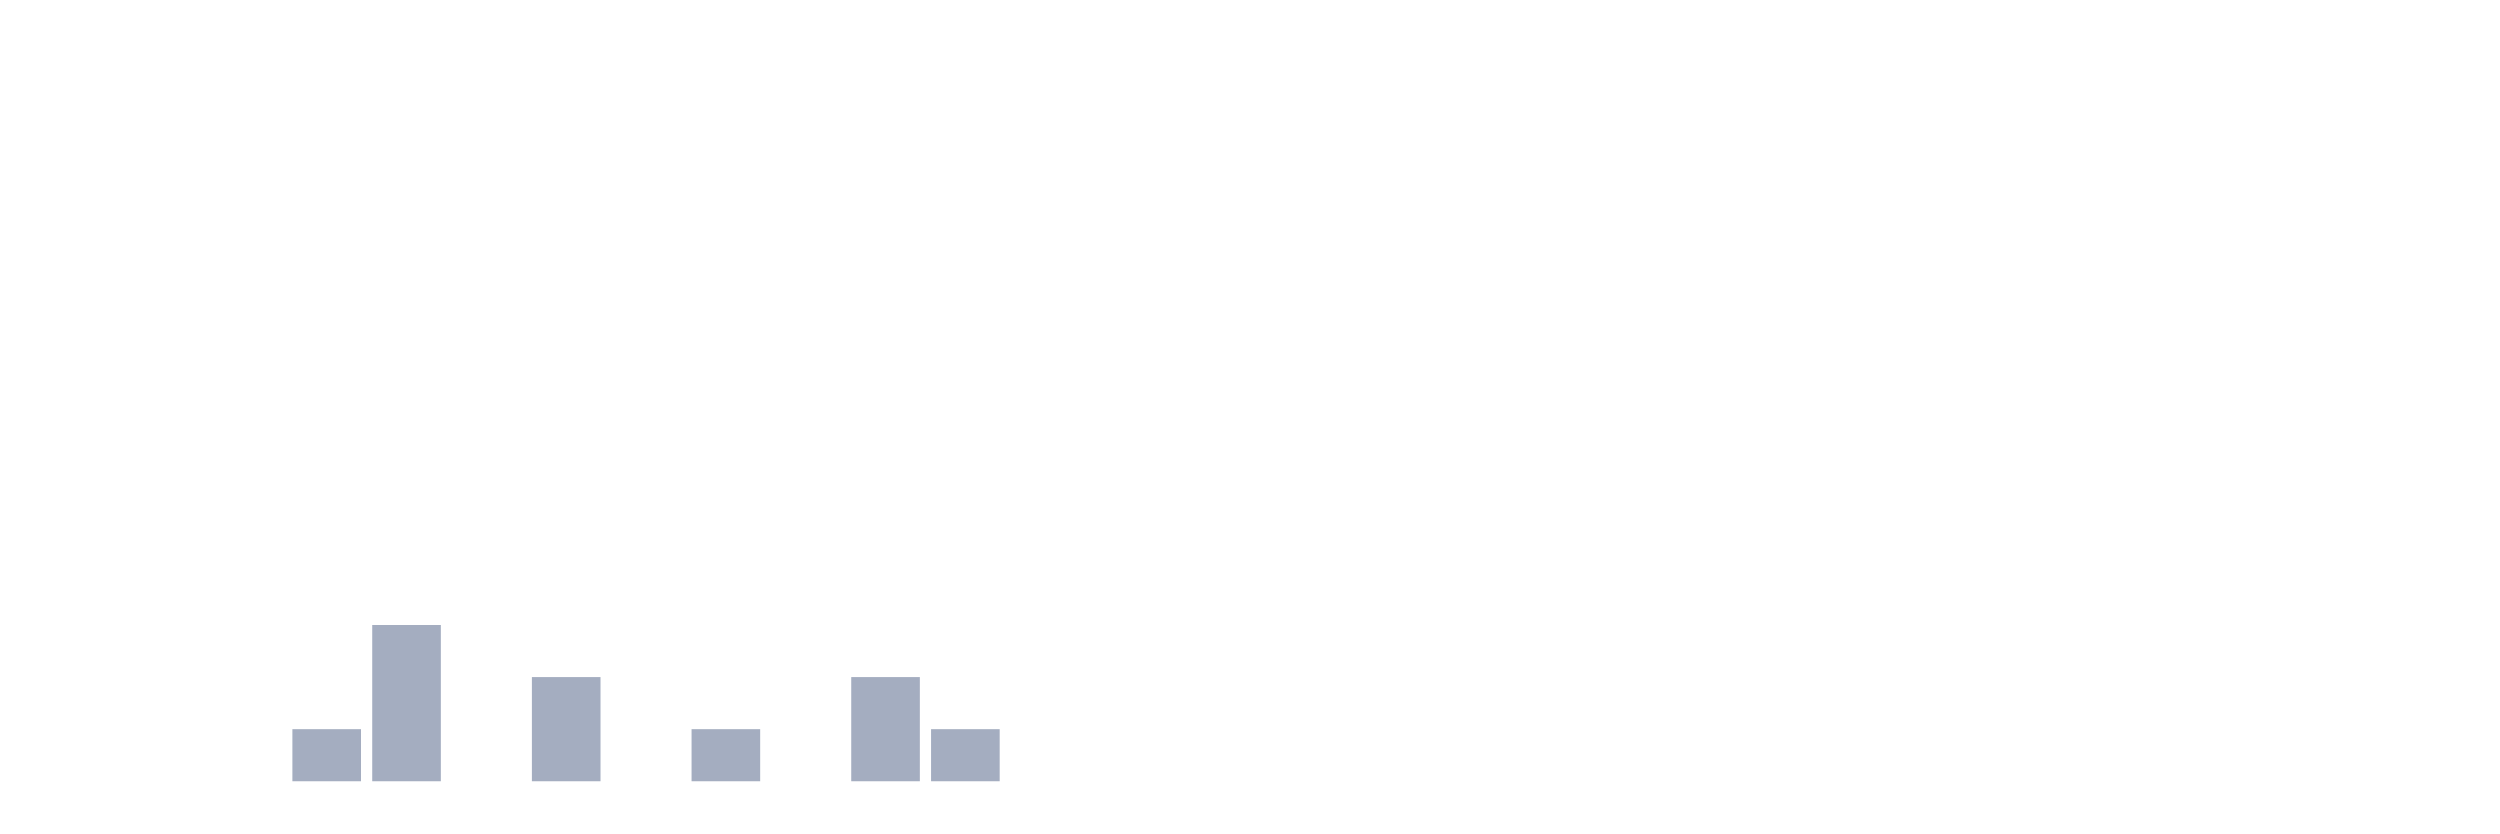
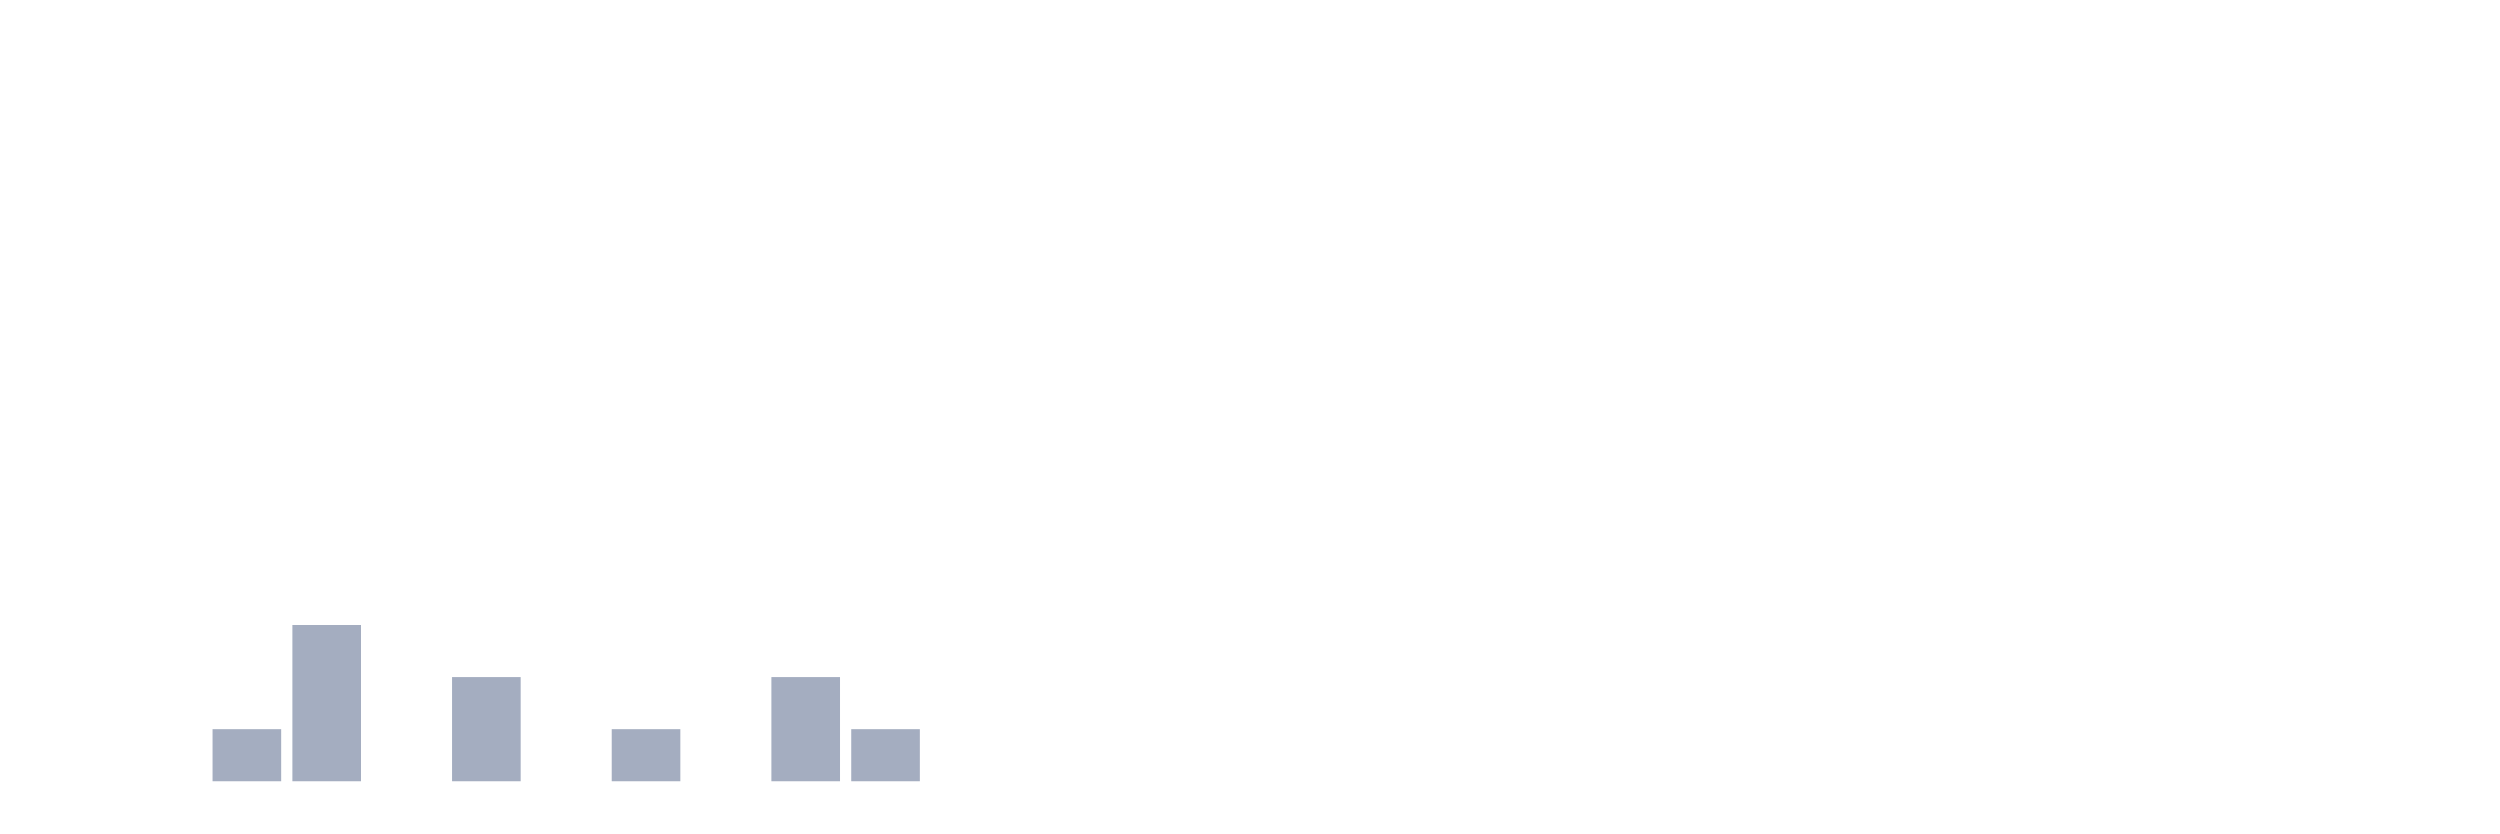
<svg xmlns="http://www.w3.org/2000/svg" viewBox="0 0 480 160">
  <g transform="translate(10,10)">
    <rect class="bar" x="0.153" width="13.175" y="140" height="0" fill="rgb(164,173,192)" />
    <rect class="bar" x="15.482" width="13.175" y="140" height="0" fill="rgb(164,173,192)" />
-     <rect class="bar" x="30.81" width="13.175" y="140" height="0" fill="rgb(164,173,192)" />
-     <rect class="bar" x="46.138" width="13.175" y="130" height="10" fill="rgb(164,173,192)" />
-     <rect class="bar" x="61.466" width="13.175" y="110" height="30" fill="rgb(164,173,192)" />
-     <rect class="bar" x="76.794" width="13.175" y="140" height="0" fill="rgb(164,173,192)" />
-     <rect class="bar" x="92.123" width="13.175" y="120" height="20" fill="rgb(164,173,192)" />
-     <rect class="bar" x="107.451" width="13.175" y="140" height="0" fill="rgb(164,173,192)" />
-     <rect class="bar" x="122.779" width="13.175" y="130" height="10" fill="rgb(164,173,192)" />
-     <rect class="bar" x="138.107" width="13.175" y="140" height="0" fill="rgb(164,173,192)" />
-     <rect class="bar" x="153.436" width="13.175" y="120" height="20" fill="rgb(164,173,192)" />
-     <rect class="bar" x="168.764" width="13.175" y="130" height="10" fill="rgb(164,173,192)" />
+     <rect class="bar" x="30.81" width="13.175" y="130" height="10" fill="rgb(164,173,192)" />
+     <rect class="bar" x="46.138" width="13.175" y="110" height="30" fill="rgb(164,173,192)" />
+     <rect class="bar" x="61.466" width="13.175" y="140" height="0" fill="rgb(164,173,192)" />
+     <rect class="bar" x="76.794" width="13.175" y="120" height="20" fill="rgb(164,173,192)" />
+     <rect class="bar" x="92.123" width="13.175" y="140" height="0" fill="rgb(164,173,192)" />
+     <rect class="bar" x="107.451" width="13.175" y="130" height="10" fill="rgb(164,173,192)" />
+     <rect class="bar" x="122.779" width="13.175" y="140" height="0" fill="rgb(164,173,192)" />
+     <rect class="bar" x="138.107" width="13.175" y="120" height="20" fill="rgb(164,173,192)" />
+     <rect class="bar" x="153.436" width="13.175" y="130" height="10" fill="rgb(164,173,192)" />
+     <rect class="bar" x="168.764" width="13.175" y="140" height="0" fill="rgb(164,173,192)" />
    <rect class="bar" x="184.092" width="13.175" y="140" height="0" fill="rgb(164,173,192)" />
    <rect class="bar" x="199.42" width="13.175" y="140" height="0" fill="rgb(164,173,192)" />
    <rect class="bar" x="214.748" width="13.175" y="140" height="0" fill="rgb(164,173,192)" />
    <rect class="bar" x="230.077" width="13.175" y="140" height="0" fill="rgb(164,173,192)" />
    <rect class="bar" x="245.405" width="13.175" y="140" height="0" fill="rgb(164,173,192)" />
    <rect class="bar" x="260.733" width="13.175" y="140" height="0" fill="rgb(164,173,192)" />
    <rect class="bar" x="276.061" width="13.175" y="140" height="0" fill="rgb(164,173,192)" />
    <rect class="bar" x="291.39" width="13.175" y="140" height="0" fill="rgb(164,173,192)" />
    <rect class="bar" x="306.718" width="13.175" y="140" height="0" fill="rgb(164,173,192)" />
    <rect class="bar" x="322.046" width="13.175" y="140" height="0" fill="rgb(164,173,192)" />
    <rect class="bar" x="337.374" width="13.175" y="140" height="0" fill="rgb(164,173,192)" />
    <rect class="bar" x="352.702" width="13.175" y="140" height="0" fill="rgb(164,173,192)" />
    <rect class="bar" x="368.031" width="13.175" y="140" height="0" fill="rgb(164,173,192)" />
    <rect class="bar" x="383.359" width="13.175" y="140" height="0" fill="rgb(164,173,192)" />
    <rect class="bar" x="398.687" width="13.175" y="140" height="0" fill="rgb(164,173,192)" />
    <rect class="bar" x="414.015" width="13.175" y="140" height="0" fill="rgb(164,173,192)" />
    <rect class="bar" x="429.344" width="13.175" y="140" height="0" fill="rgb(164,173,192)" />
    <rect class="bar" x="444.672" width="13.175" y="140" height="0" fill="rgb(164,173,192)" />
  </g>
</svg>
